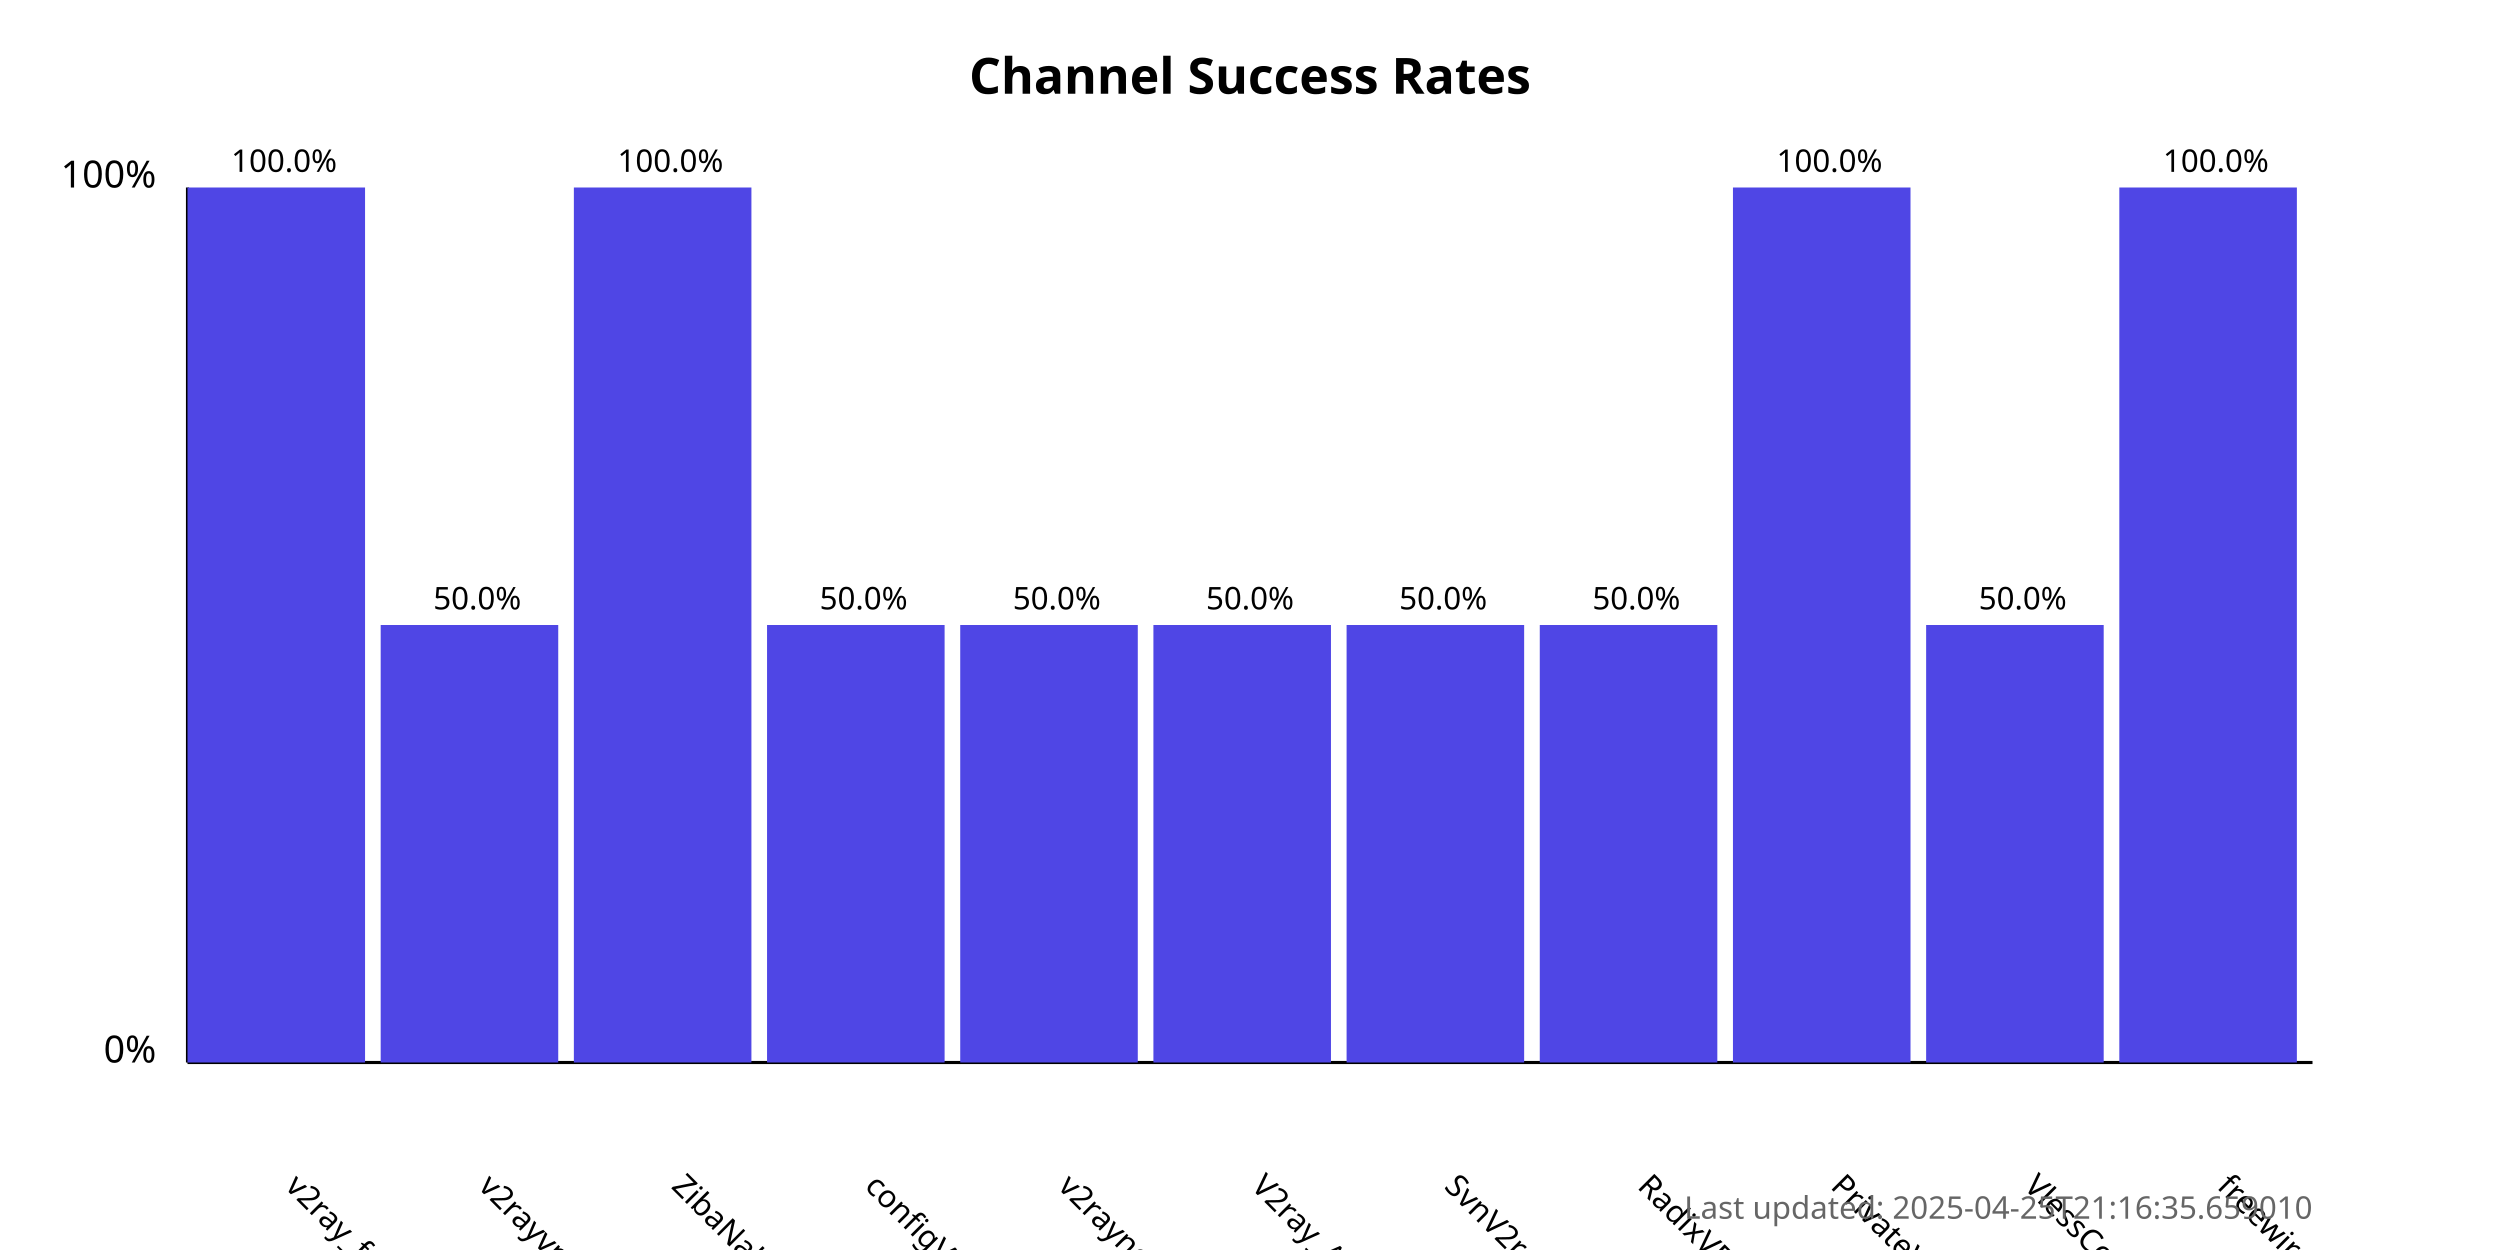
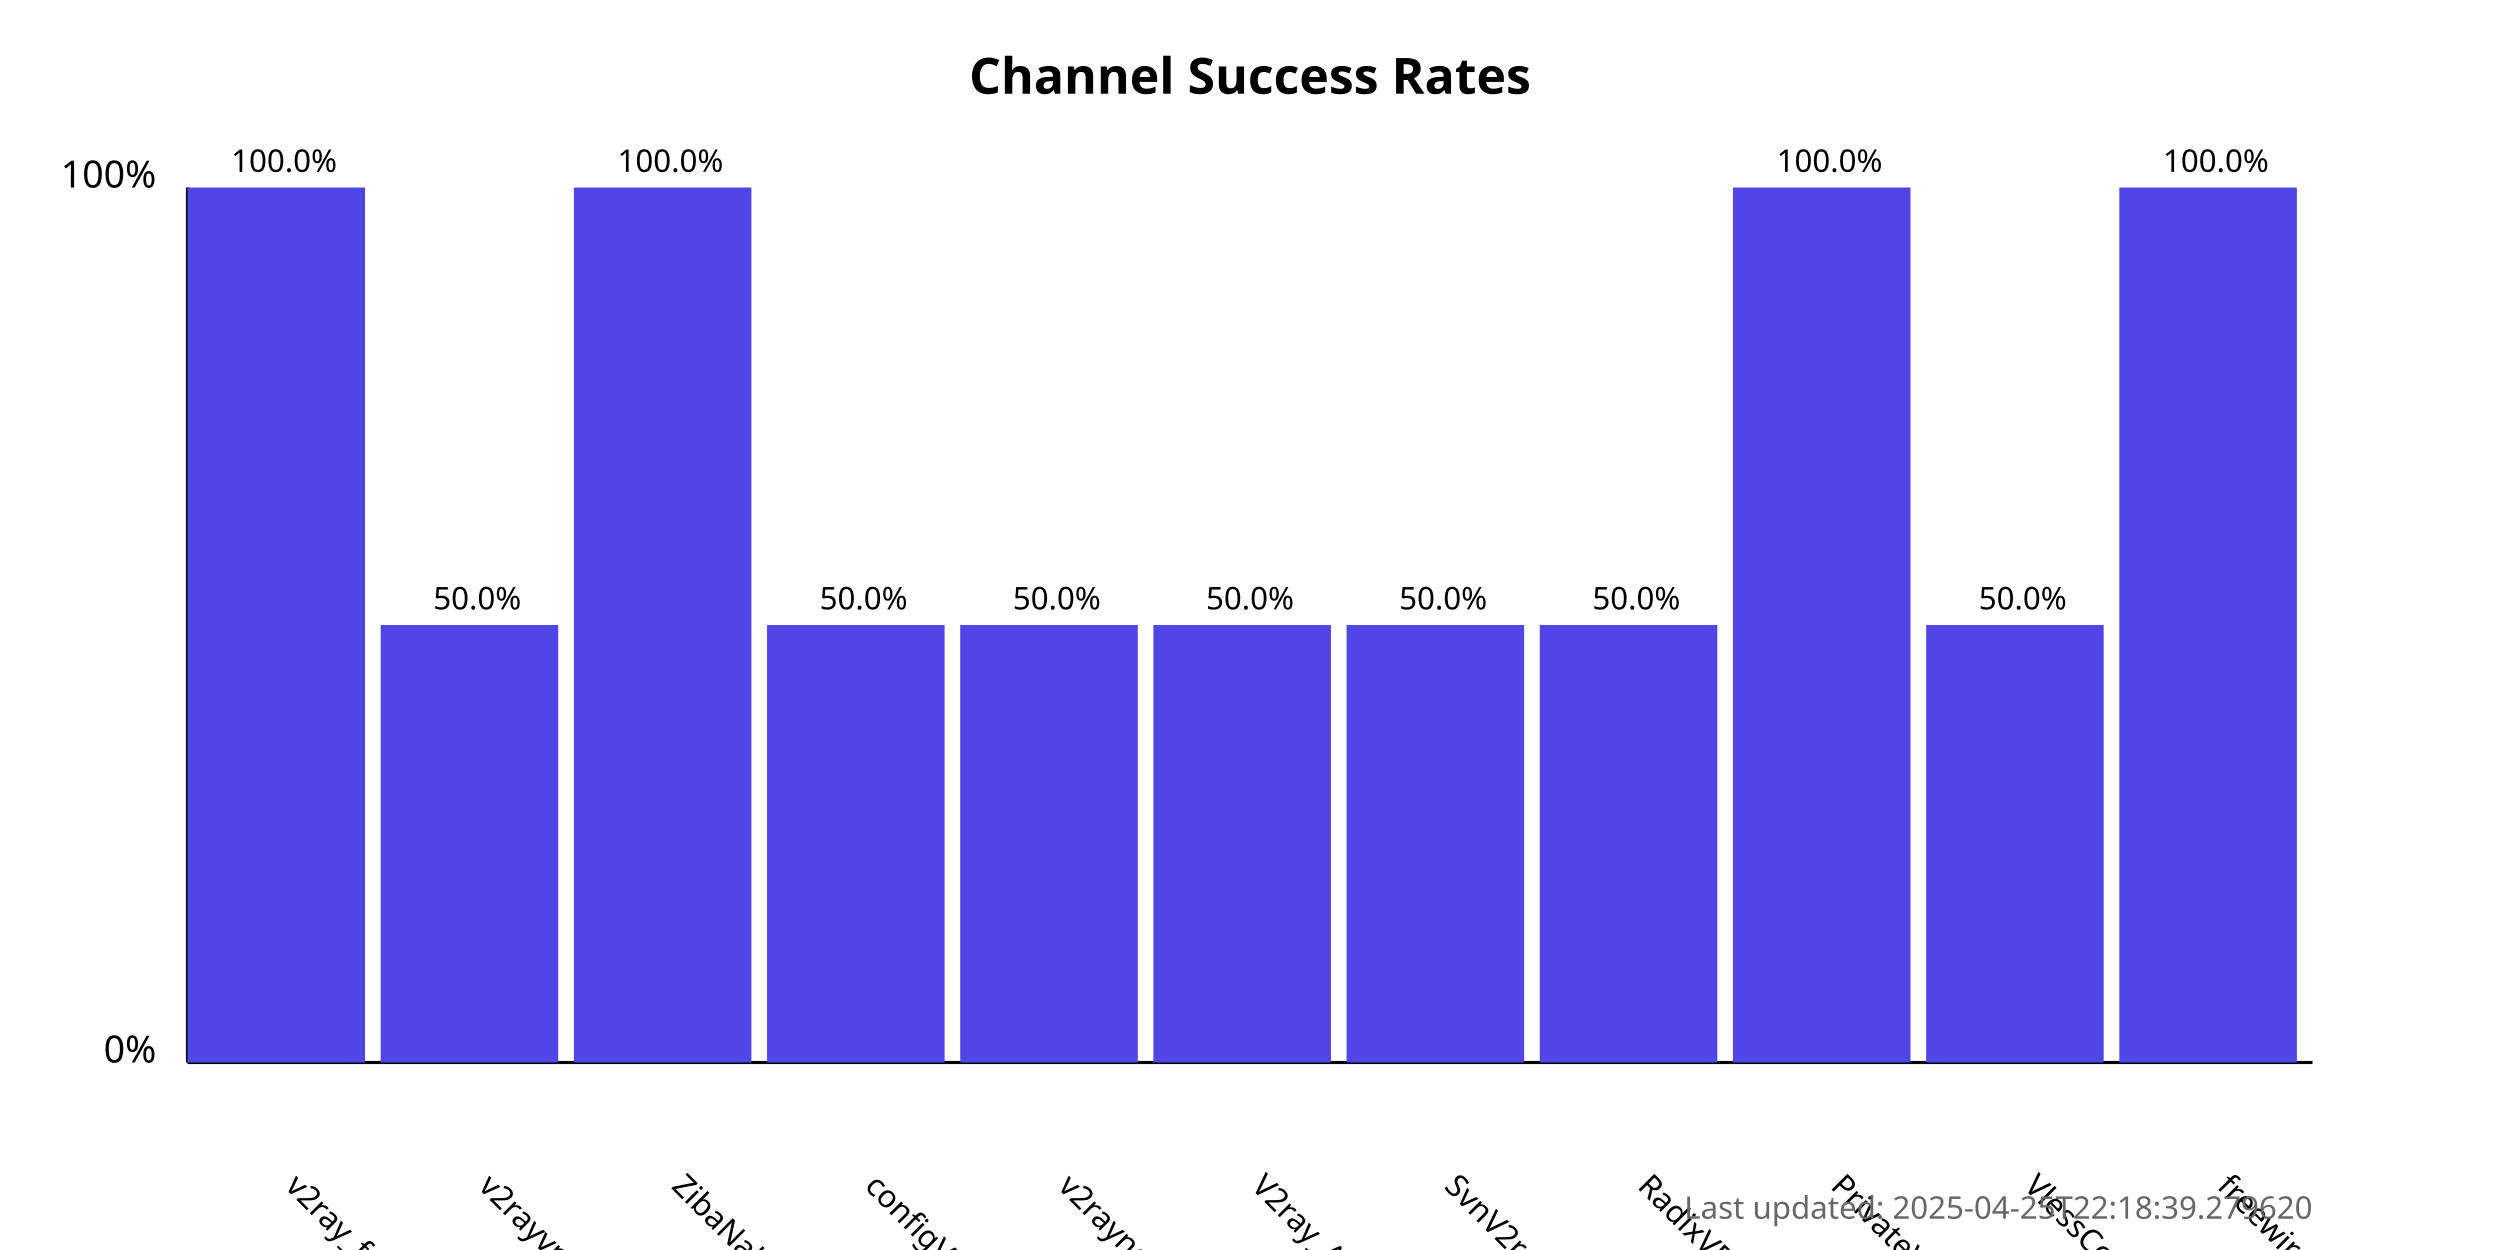
<svg xmlns="http://www.w3.org/2000/svg" width="800" height="400">
  <style>
            .chart-title { font: bold 16px sans-serif; }
            .axis-label { font: 12px sans-serif; }
            .tick-label { font: 10px sans-serif; }
            .bar { fill: #4f46e5; }
            .bar:hover { fill: #6366f1; }
            .timestamp { font: 10px sans-serif; fill: #666; }
        </style>
  <text x="400.0" y="30" text-anchor="middle" class="chart-title">
            Channel Success Rates
        </text>
  <line x1="60" y1="340" x2="60" y2="60" stroke="black" stroke-width="1" />
  <line x1="60" y1="340" x2="740" y2="340" stroke="black" stroke-width="1" />
  <text x="50" y="340" text-anchor="end" class="axis-label">0%</text>
  <text x="50" y="60" text-anchor="end" class="axis-label">100%</text>
  <g>
    <rect x="60" y="60.0" width="56.818" height="280.0" class="bar" />
    <text x="90.909" y="380" transform="rotate(45, 90.90909, 380)" text-anchor="start" class="tick-label">
                v2ray_free_conf
            </text>
    <text x="90.909" y="55.0" text-anchor="middle" class="tick-label">
                100.0%
            </text>
  </g>
  <g>
    <rect x="121.818" y="200.0" width="56.818" height="140.0" class="bar" />
    <text x="152.727" y="380" transform="rotate(45, 152.7273, 380)" text-anchor="start" class="tick-label">
                v2rayvpno
            </text>
    <text x="152.727" y="195.0" text-anchor="middle" class="tick-label">
                50.0%
            </text>
  </g>
  <g>
    <rect x="183.636" y="60.0" width="56.818" height="280.0" class="bar" />
    <text x="214.545" y="380" transform="rotate(45, 214.5455, 380)" text-anchor="start" class="tick-label">
                ZibaNabz
            </text>
    <text x="214.545" y="55.0" text-anchor="middle" class="tick-label">
                100.0%
            </text>
  </g>
  <g>
    <rect x="245.455" y="200.0" width="56.818" height="140.0" class="bar" />
    <text x="276.364" y="380" transform="rotate(45, 276.3636, 380)" text-anchor="start" class="tick-label">
                configV2rayForFree
            </text>
    <text x="276.364" y="195.0" text-anchor="middle" class="tick-label">
                50.0%
            </text>
  </g>
  <g>
    <rect x="307.273" y="200.0" width="56.818" height="140.0" class="bar" />
    <text x="338.182" y="380" transform="rotate(45, 338.1818, 380)" text-anchor="start" class="tick-label">
                v2rayngvpn
            </text>
    <text x="338.182" y="195.0" text-anchor="middle" class="tick-label">
                50.0%
            </text>
  </g>
  <g>
    <rect x="369.091" y="200.0" width="56.818" height="140.0" class="bar" />
    <text x="400.0" y="380" transform="rotate(45, 400.0, 380)" text-anchor="start" class="tick-label">
                V2ray_Alpha
            </text>
    <text x="400.0" y="195.0" text-anchor="middle" class="tick-label">
                50.0%
            </text>
  </g>
  <g>
    <rect x="430.909" y="200.0" width="56.818" height="140.0" class="bar" />
    <text x="461.818" y="380" transform="rotate(45, 461.8182, 380)" text-anchor="start" class="tick-label">
                SvnV2ray
            </text>
    <text x="461.818" y="195.0" text-anchor="middle" class="tick-label">
                50.0%
            </text>
  </g>
  <g>
    <rect x="492.727" y="200.0" width="56.818" height="140.0" class="bar" />
    <text x="523.636" y="380" transform="rotate(45, 523.6364, 380)" text-anchor="start" class="tick-label">
                RadixVPN
            </text>
    <text x="523.636" y="195.0" text-anchor="middle" class="tick-label">
                50.0%
            </text>
  </g>
  <g>
    <rect x="554.545" y="60.0" width="56.818" height="280.0" class="bar" />
    <text x="585.455" y="380" transform="rotate(45, 585.4545, 380)" text-anchor="start" class="tick-label">
                PrivateVPNs
            </text>
    <text x="585.455" y="55.0" text-anchor="middle" class="tick-label">
                100.0%
            </text>
  </g>
  <g>
    <rect x="616.364" y="200.0" width="56.818" height="140.0" class="bar" />
    <text x="647.273" y="380" transform="rotate(45, 647.2727, 380)" text-anchor="start" class="tick-label">
                VlessConfig
            </text>
    <text x="647.273" y="195.0" text-anchor="middle" class="tick-label">
                50.0%
            </text>
  </g>
  <g>
    <rect x="678.182" y="60.0" width="56.818" height="280.0" class="bar" />
    <text x="709.091" y="380" transform="rotate(45, 709.0909, 380)" text-anchor="start" class="tick-label">
                freewireguard
            </text>
    <text x="709.091" y="55.0" text-anchor="middle" class="tick-label">
                100.0%
            </text>
  </g>
  <text x="740" y="390" text-anchor="end" class="timestamp">
-             Last updated: 2025-04-25T21:16:35.659010
+             Last updated: 2025-04-25T22:18:39.279620
        </text>
</svg>
